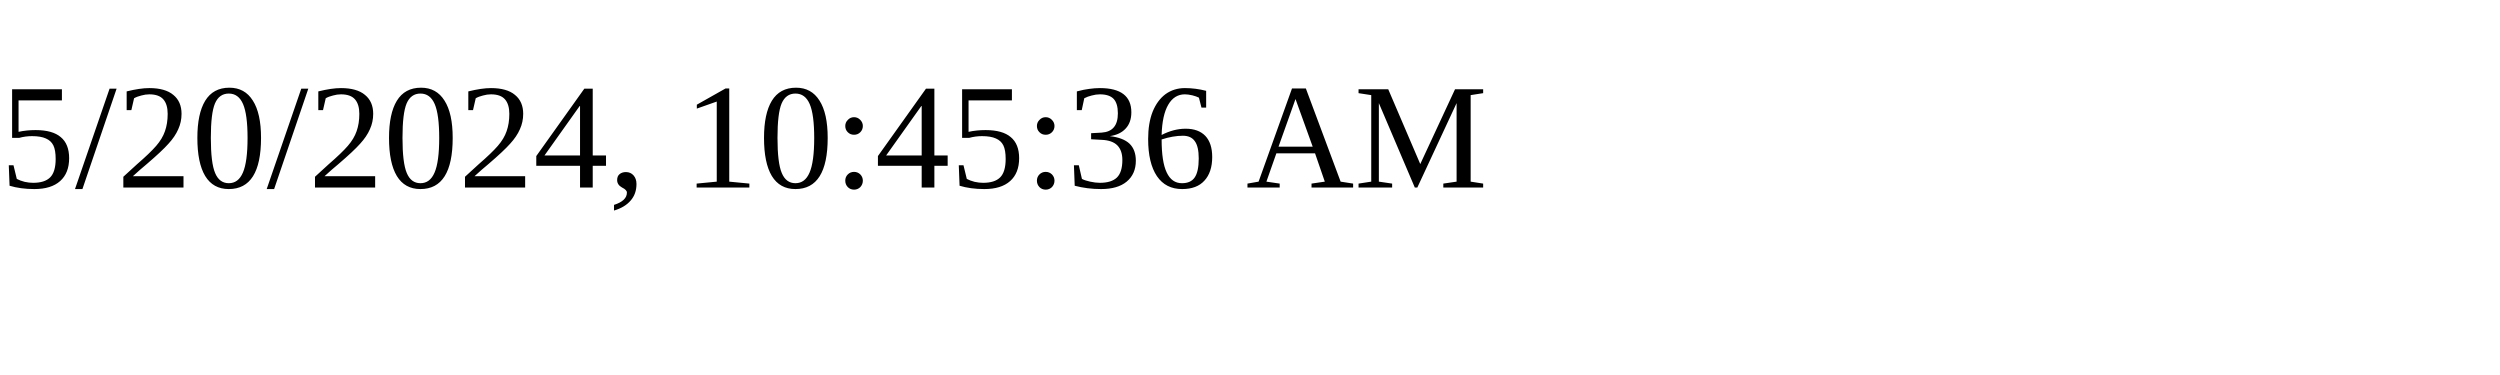
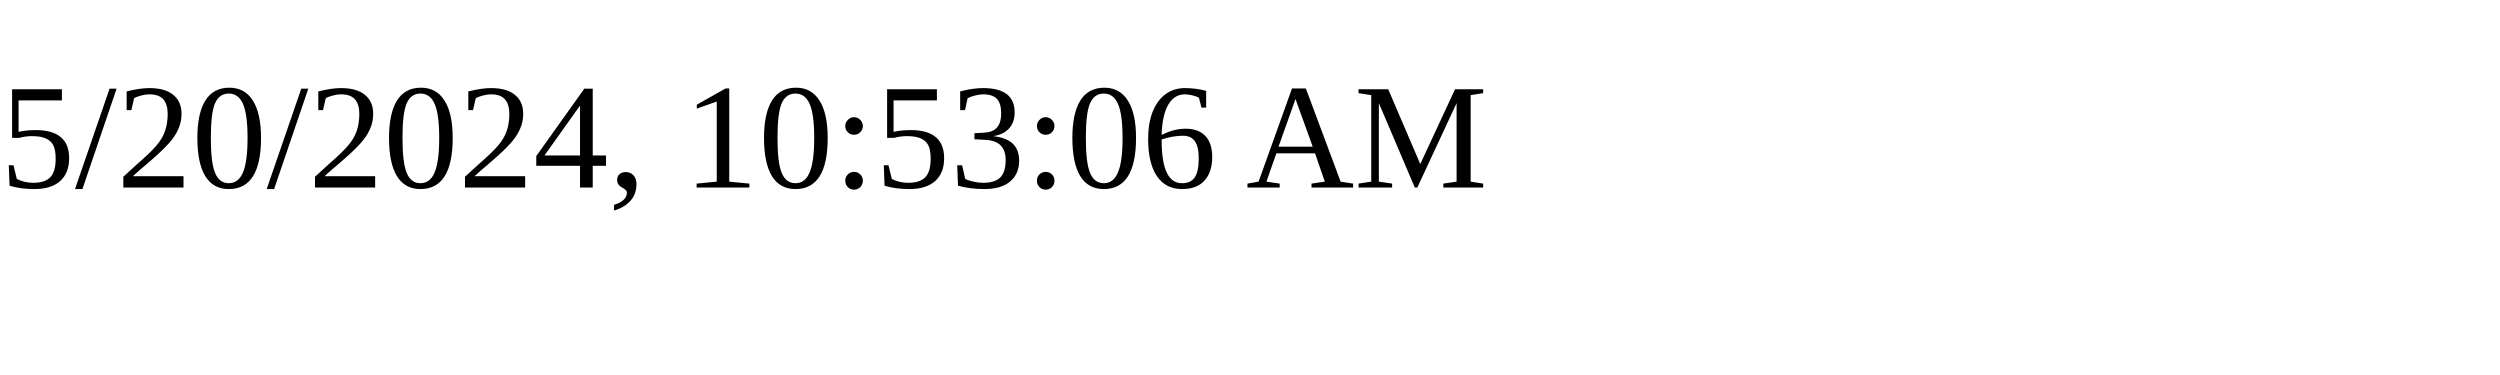
<svg xmlns="http://www.w3.org/2000/svg" height="30" width="200">
-   <text x="0" y="15">5/20/2024, 10:45:36 AM</text>
+   <text x="0" y="15">5/20/2024, 10:53:06 AM</text>
</svg>
